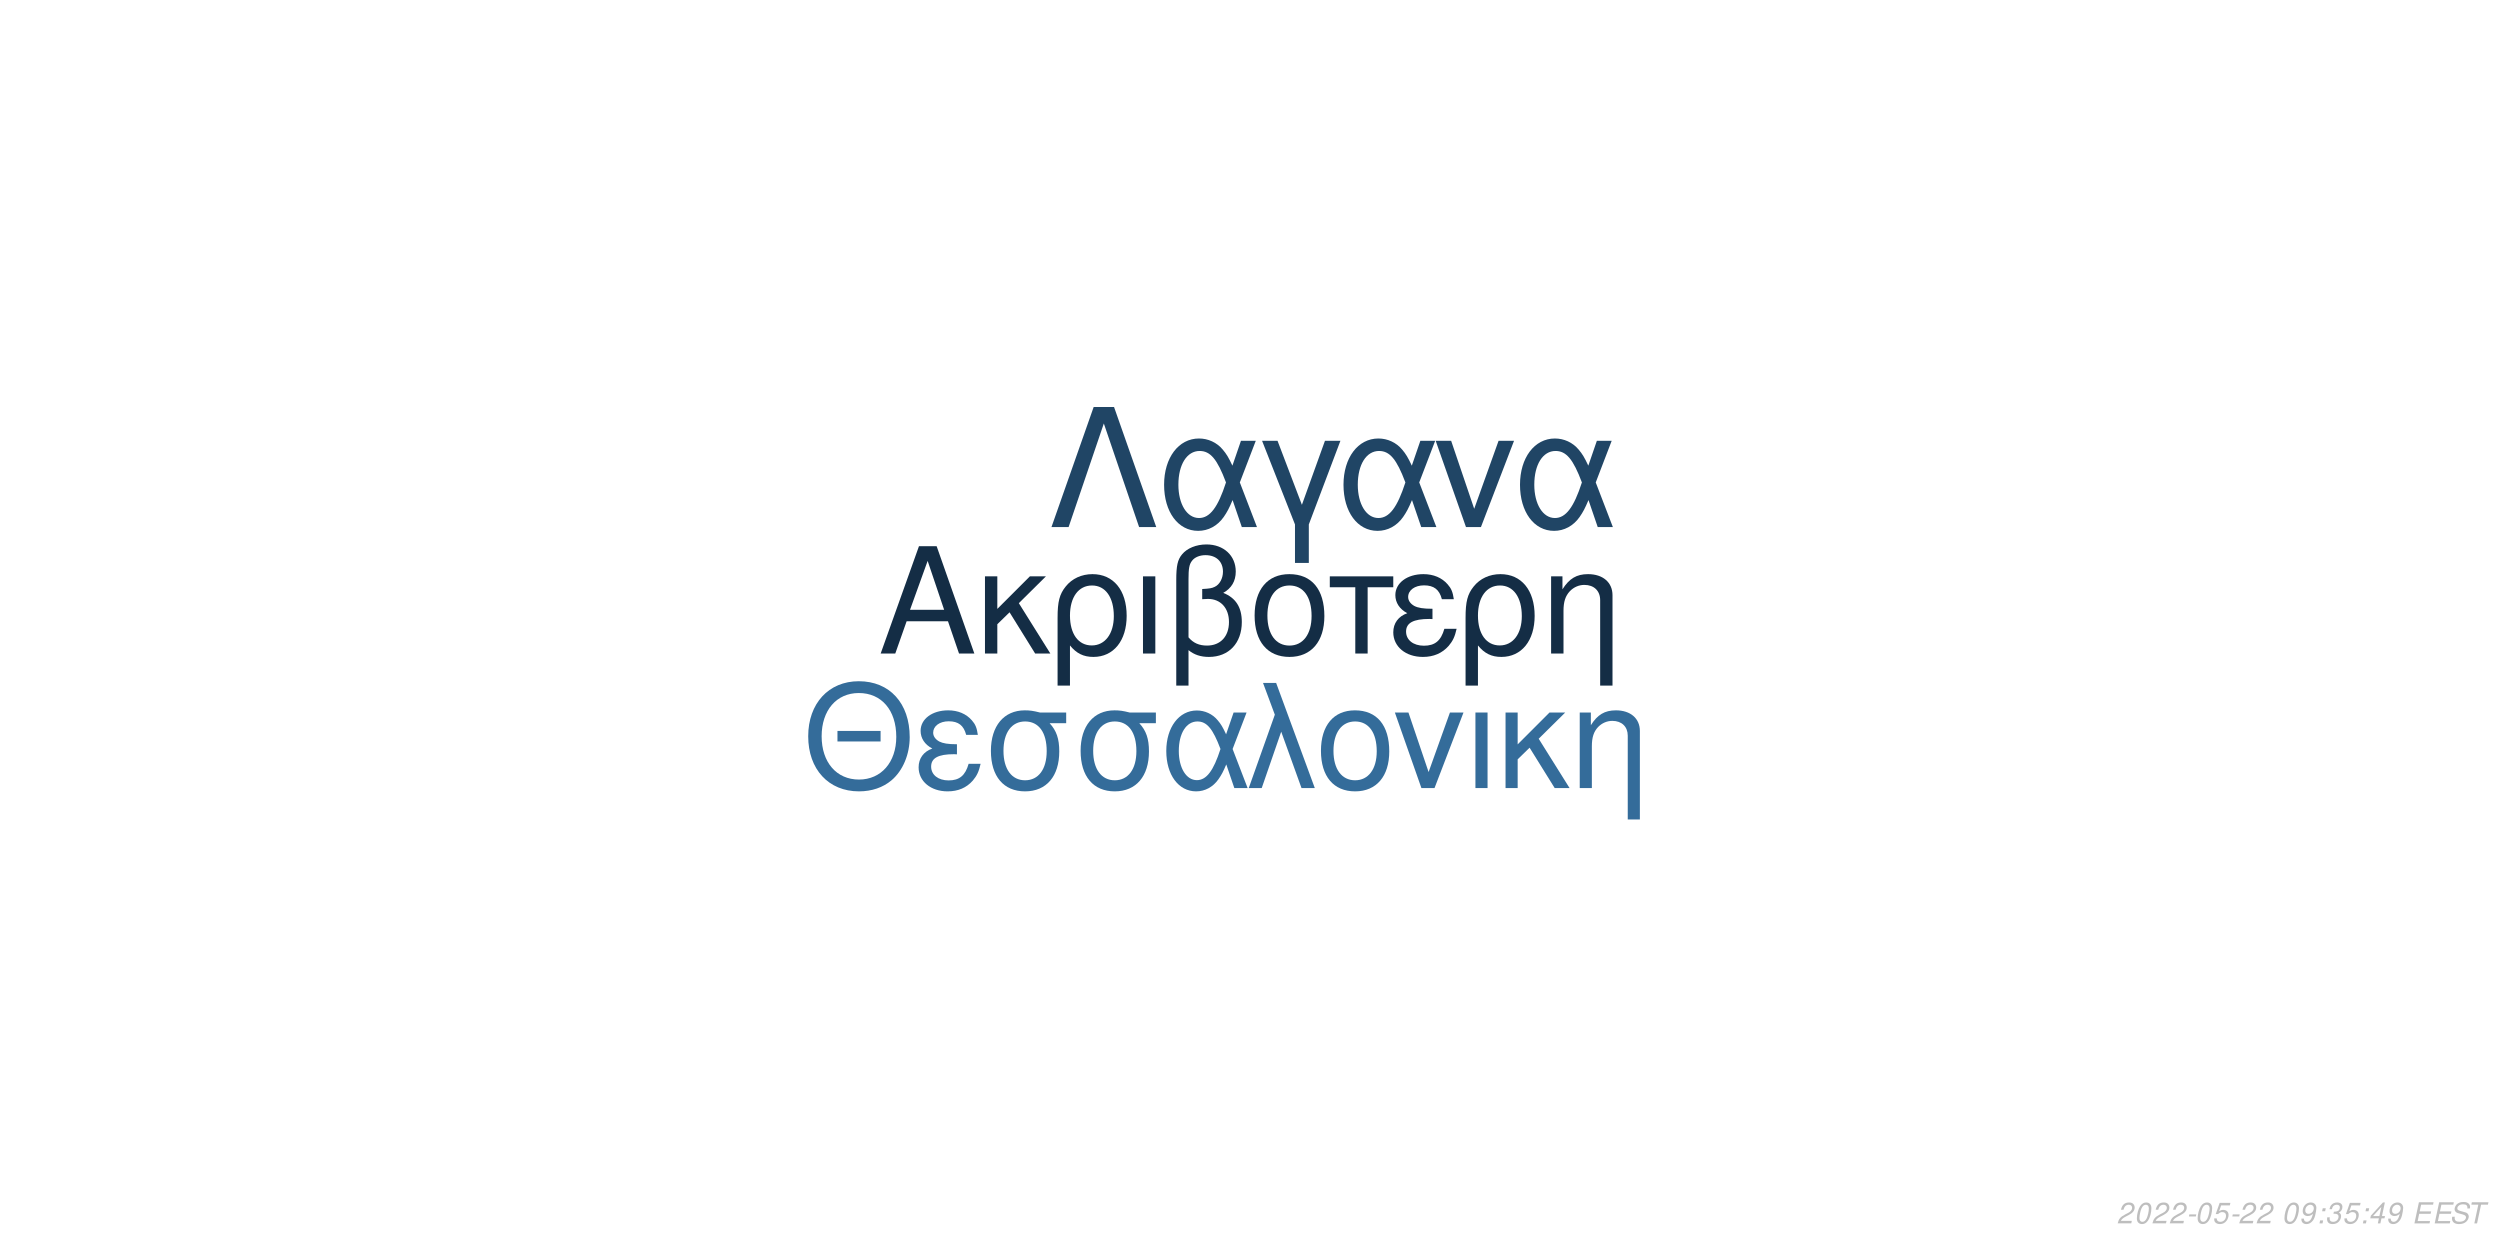
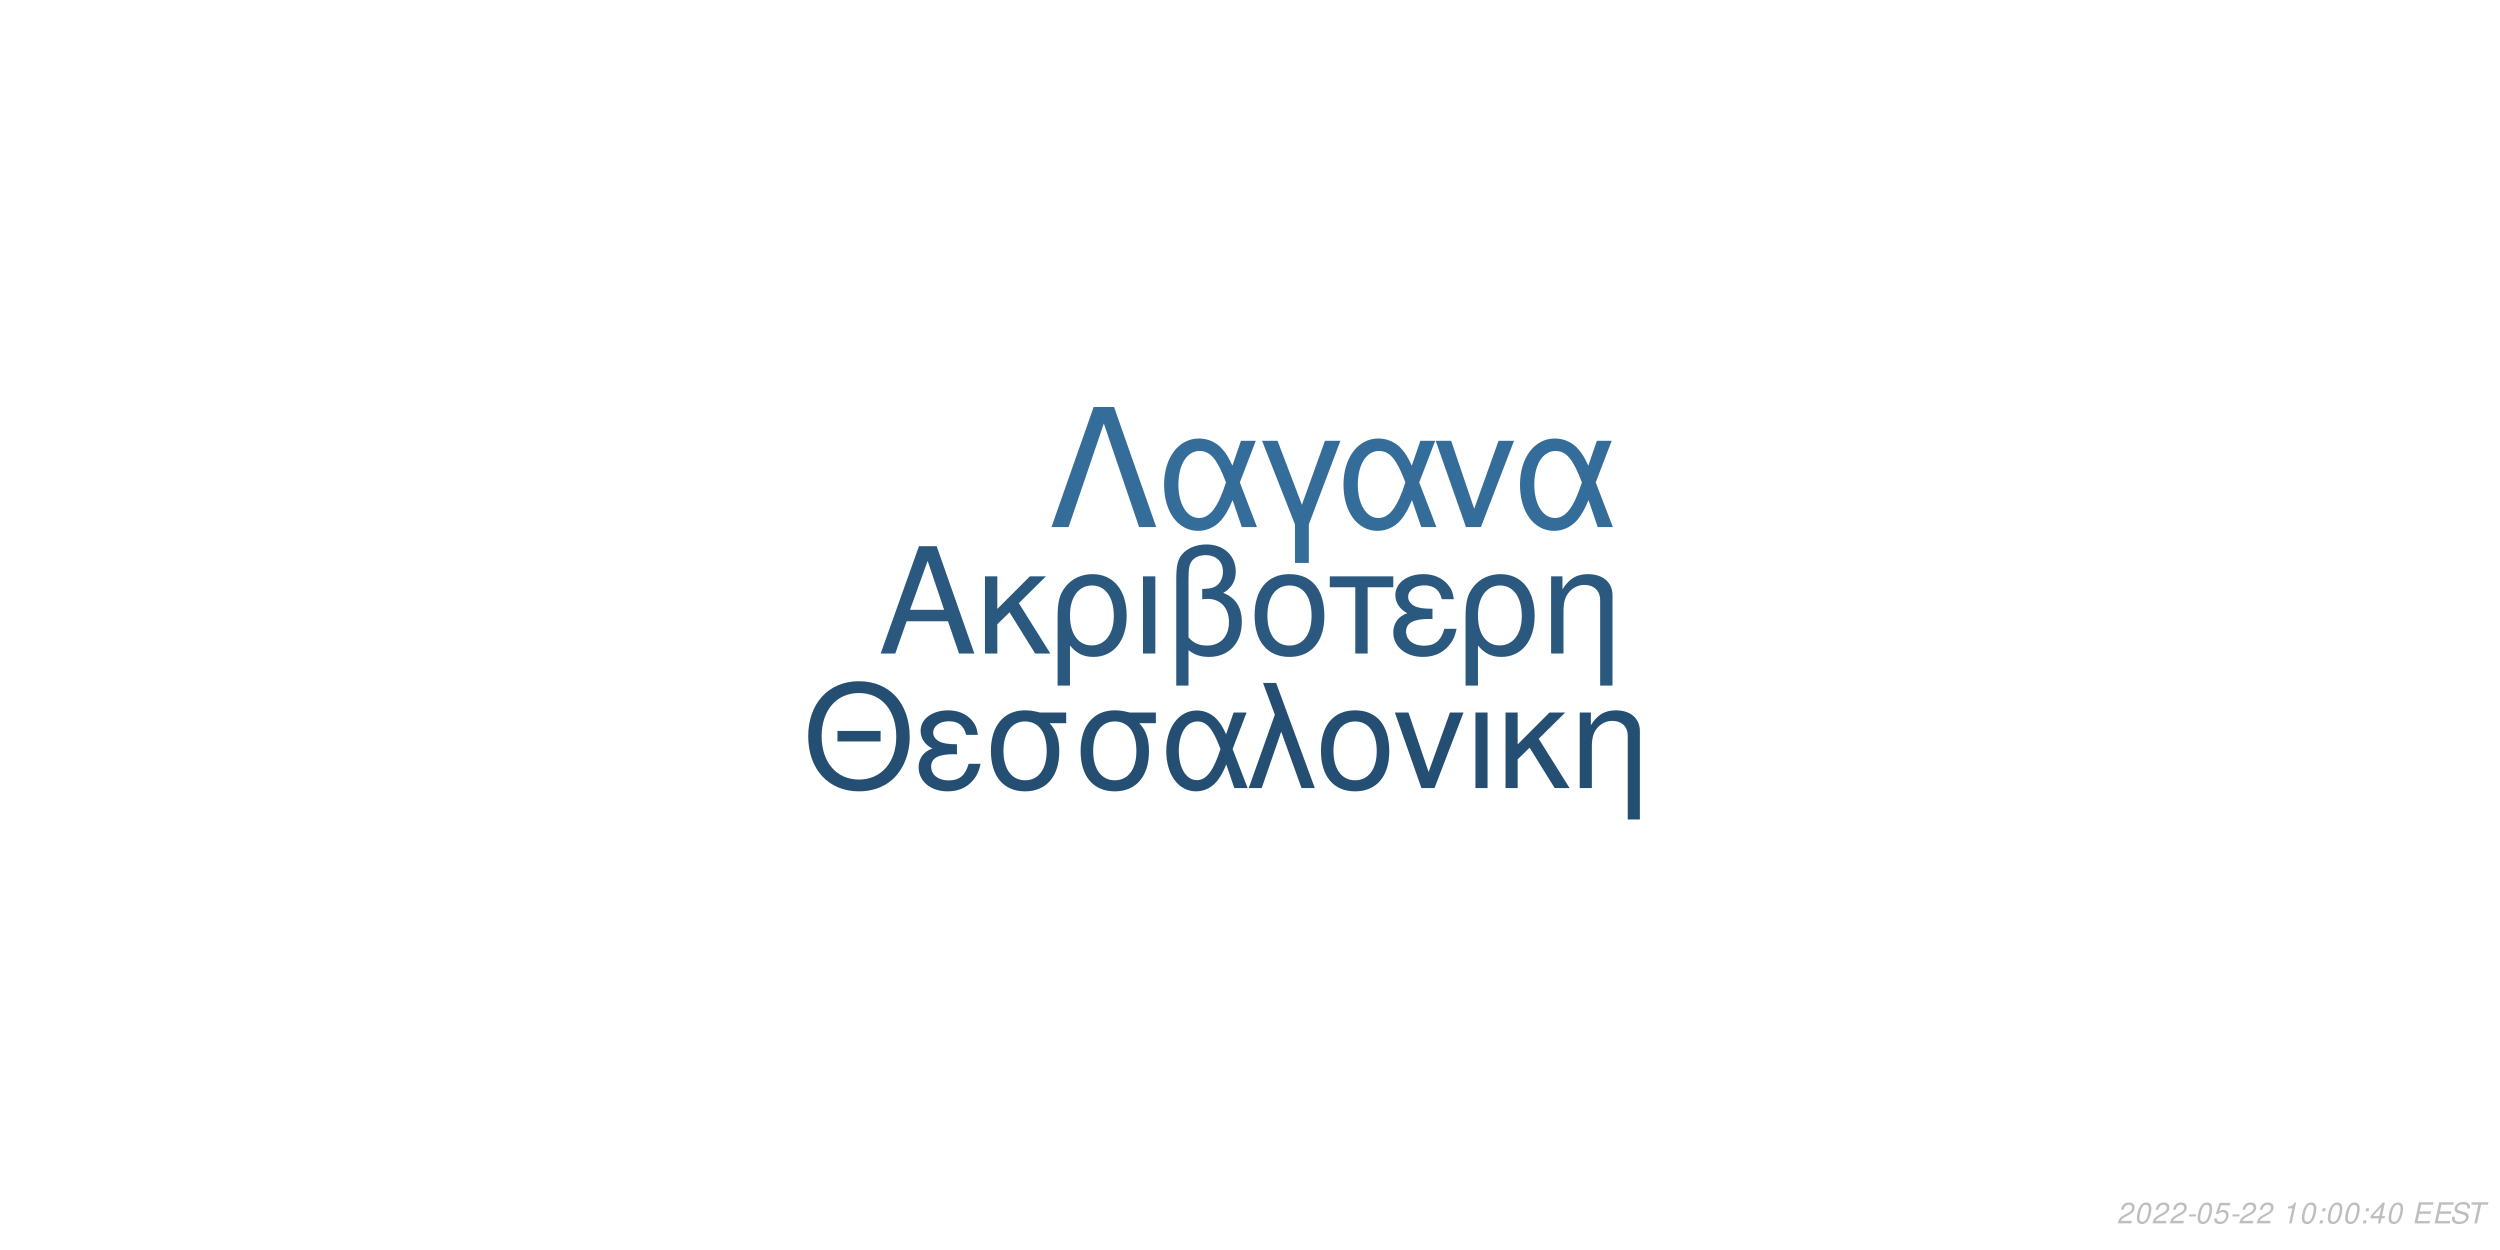
<svg xmlns="http://www.w3.org/2000/svg" xmlns:xlink="http://www.w3.org/1999/xlink" width="864pt" height="432pt" viewBox="0 0 864 432" version="1.1">
  <defs>
    <g>
      <symbol overflow="visible" id="glyph0-0">
        <path style="stroke:none;" d="" />
      </symbol>
      <symbol overflow="visible" id="glyph0-1">
        <path style="stroke:none;" d="M 24.125 -11.141 L 27.938 0 L 33.234 0 L 20.203 -37.094 L 14.094 -37.094 L 0.859 0 L 5.906 0 L 9.828 -11.141 Z M 22.797 -15.109 L 11 -15.109 L 17.094 -32.016 Z M 22.797 -15.109 " />
      </symbol>
      <symbol overflow="visible" id="glyph0-2">
        <path style="stroke:none;" d="M 7.172 -15.422 L 7.172 -26.672 L 2.906 -26.672 L 2.906 0 L 7.172 0 L 7.172 -10.125 L 11.406 -14.25 L 20.25 0 L 25.5 0 L 14.609 -17.406 L 23.969 -26.672 L 18.422 -26.672 Z M 7.172 -15.422 " />
      </symbol>
      <symbol overflow="visible" id="glyph0-3">
        <path style="stroke:none;" d="M 3 11.094 L 7.281 11.094 L 7.281 -2.797 C 9.516 -0.047 11.953 1.172 15.375 1.172 C 22.344 1.172 26.875 -4.422 26.875 -13.031 C 26.875 -21.891 22.297 -27.438 15.062 -27.438 C 11.297 -27.438 7.984 -25.906 5.797 -23.156 C 3.672 -20.516 3 -17.969 3 -12.359 Z M 14.906 -23.516 C 19.547 -23.516 22.438 -19.438 22.438 -12.922 C 22.438 -6.812 19.391 -2.797 14.812 -2.797 C 10.172 -2.797 7.281 -6.766 7.281 -13.125 C 7.281 -19.484 10.234 -23.516 14.906 -23.516 Z M 14.906 -23.516 " />
      </symbol>
      <symbol overflow="visible" id="glyph0-4">
        <path style="stroke:none;" d="M 3.516 0 L 7.781 0 L 7.781 -26.672 L 3.516 -26.672 Z M 3.516 0 " />
      </symbol>
      <symbol overflow="visible" id="glyph0-5">
        <path style="stroke:none;" d="M 4.016 11.094 L 8.25 11.094 L 8.25 -1.172 C 10.172 0.406 12.422 1.172 15.312 1.172 C 22.188 1.172 26.672 -3.609 26.672 -10.891 C 26.672 -15.984 24.578 -19.234 20.25 -20.969 C 23.109 -22.547 24.578 -25.031 24.578 -28.344 C 24.578 -33.844 20.406 -37.703 14.453 -37.703 C 10.938 -37.703 7.734 -36.391 6 -34.25 C 4.484 -32.422 4.016 -30.328 4.016 -25.391 Z M 8.25 -25.656 C 8.25 -29.359 8.5 -30.844 9.469 -32.062 C 10.375 -33.281 12.156 -34 14.094 -34 C 17.812 -34 20.156 -31.812 20.156 -28.297 C 20.156 -25.953 18.984 -23.812 17.297 -23.047 C 16.281 -22.547 15.469 -22.438 12.984 -22.297 L 12.984 -18.781 C 13.734 -18.828 14.344 -18.875 14.969 -18.875 C 19.344 -18.875 22.234 -15.719 22.234 -10.891 C 22.234 -5.906 19.281 -2.75 14.656 -2.75 C 11.953 -2.75 9.922 -3.609 8.25 -5.594 Z M 8.25 -25.656 " />
      </symbol>
      <symbol overflow="visible" id="glyph0-6">
        <path style="stroke:none;" d="M 14.094 -27.438 C 6.562 -27.438 2.094 -22.094 2.094 -13.125 C 2.094 -4.125 6.562 1.172 14.141 1.172 C 21.672 1.172 26.203 -4.172 26.203 -12.922 C 26.203 -22.188 21.828 -27.438 14.094 -27.438 Z M 14.141 -23.516 C 18.938 -23.516 21.781 -19.594 21.781 -12.984 C 21.781 -6.672 18.828 -2.75 14.141 -2.75 C 9.422 -2.75 6.516 -6.672 6.516 -13.125 C 6.516 -19.594 9.422 -23.516 14.141 -23.516 Z M 14.141 -23.516 " />
      </symbol>
      <symbol overflow="visible" id="glyph0-7">
        <path style="stroke:none;" d="M 7.891 0 L 12.156 0 L 12.156 -22.906 L 21.016 -22.906 L 21.016 -26.672 L -0.922 -26.672 L -0.922 -22.906 L 7.891 -22.906 Z M 7.891 0 " />
      </symbol>
      <symbol overflow="visible" id="glyph0-8">
        <path style="stroke:none;" d="M 14.562 -15.469 C 11.344 -15.469 9.562 -15.781 8.297 -16.438 C 6.922 -17.203 6.156 -18.328 6.156 -19.547 C 6.156 -21.891 8.453 -23.562 11.656 -23.562 C 15.062 -23.562 16.953 -22.094 17.812 -18.781 L 21.938 -18.781 C 21.578 -21.266 21.062 -22.5 19.797 -23.922 C 17.812 -26.203 14.906 -27.438 11.453 -27.438 C 5.797 -27.438 1.734 -24.375 1.734 -20.203 C 1.734 -17.609 3.156 -15.375 5.859 -13.938 C 2.797 -12.875 1.016 -10.484 1.016 -7.328 C 1.016 -2.391 5.297 1.172 11.25 1.172 C 14.969 1.172 17.906 -0.109 20.156 -2.641 C 21.578 -4.328 22.297 -5.797 22.906 -8.547 L 18.672 -8.547 C 17.5 -4.422 15.422 -2.703 11.609 -2.703 C 7.938 -2.703 5.438 -4.688 5.438 -7.578 C 5.438 -10.578 7.938 -11.953 13.484 -11.953 C 13.641 -11.953 14.094 -11.953 14.562 -11.906 Z M 14.562 -15.469 " />
      </symbol>
      <symbol overflow="visible" id="glyph0-9">
        <path style="stroke:none;" d="M 3.562 -26.672 L 3.562 0 L 7.844 0 L 7.844 -14.703 C 7.844 -17.906 8.5 -19.891 10.031 -21.531 C 11.406 -22.953 13.188 -23.719 15.062 -23.719 C 18.375 -23.719 20.516 -21.672 20.516 -18.469 L 20.516 11.094 L 24.781 11.094 L 24.781 -20.156 C 24.781 -24.578 21.469 -27.438 16.328 -27.438 C 12.359 -27.438 9.828 -25.906 7.484 -22.188 L 7.484 -26.672 Z M 3.562 -26.672 " />
      </symbol>
      <symbol overflow="visible" id="glyph1-0">
        <path style="stroke:none;" d="" />
      </symbol>
      <symbol overflow="visible" id="glyph1-1">
        <path style="stroke:none;" d="M 26.859 -19.734 L 11.953 -19.734 L 11.953 -16.094 L 26.859 -16.094 Z M 19.328 -36.922 C 8.922 -36.922 1.844 -29.25 1.844 -17.891 C 1.844 -6.484 8.875 1.141 19.391 1.141 C 23.812 1.141 27.703 -0.203 30.641 -2.688 C 34.578 -6.031 36.922 -11.656 36.922 -17.594 C 36.922 -29.297 30 -36.922 19.328 -36.922 Z M 19.328 -32.844 C 27.203 -32.844 32.281 -26.906 32.281 -17.688 C 32.281 -8.922 27.062 -2.938 19.391 -2.938 C 11.609 -2.938 6.484 -8.922 6.484 -17.891 C 6.484 -26.859 11.609 -32.844 19.328 -32.844 Z M 19.328 -32.844 " />
      </symbol>
      <symbol overflow="visible" id="glyph1-2">
        <path style="stroke:none;" d="M 14.25 -15.141 C 11.109 -15.141 9.375 -15.453 8.125 -16.094 C 6.781 -16.844 6.031 -17.938 6.031 -19.141 C 6.031 -21.422 8.266 -23.078 11.406 -23.078 C 14.75 -23.078 16.594 -21.625 17.438 -18.391 L 21.469 -18.391 C 21.125 -20.828 20.625 -22.031 19.391 -23.422 C 17.438 -25.656 14.594 -26.859 11.219 -26.859 C 5.688 -26.859 1.688 -23.875 1.688 -19.781 C 1.688 -17.234 3.094 -15.047 5.734 -13.656 C 2.734 -12.609 1 -10.266 1 -7.172 C 1 -2.344 5.188 1.141 11.016 1.141 C 14.656 1.141 17.547 -0.094 19.734 -2.594 C 21.125 -4.234 21.828 -5.688 22.422 -8.375 L 18.281 -8.375 C 17.141 -4.328 15.094 -2.641 11.359 -2.641 C 7.766 -2.641 5.328 -4.578 5.328 -7.422 C 5.328 -10.359 7.766 -11.703 13.203 -11.703 C 13.359 -11.703 13.797 -11.703 14.25 -11.656 Z M 14.25 -15.141 " />
      </symbol>
      <symbol overflow="visible" id="glyph1-3">
        <path style="stroke:none;" d="M 29 -26.109 L 19.938 -26.109 C 17.594 -26.703 16.438 -26.859 14.703 -26.859 C 7.469 -26.859 2.984 -21.469 2.984 -12.859 C 2.984 -4.031 7.375 1.141 14.797 1.141 C 22.172 1.141 26.609 -4.078 26.609 -12.656 C 26.609 -17.047 25.656 -19.828 23.266 -22.422 L 29 -22.422 Z M 14.797 -23.016 C 19.531 -23.016 22.266 -19.234 22.266 -12.75 C 22.266 -6.531 19.438 -2.688 14.797 -2.688 C 10.172 -2.688 7.328 -6.531 7.328 -12.859 C 7.328 -19.188 10.172 -23.016 14.797 -23.016 Z M 14.797 -23.016 " />
      </symbol>
      <symbol overflow="visible" id="glyph1-4">
        <path style="stroke:none;" d="M 29.344 -26.109 L 24.859 -26.109 L 22.266 -18.578 C 21.125 -21.031 20.484 -22.125 19.328 -23.469 C 17.547 -25.609 14.906 -26.812 12.156 -26.812 C 5.984 -26.812 1.594 -20.984 1.594 -12.812 C 1.594 -4.578 5.828 1.141 11.906 1.141 C 14.953 1.141 17.734 -0.344 19.625 -3.047 C 20.672 -4.531 21.281 -5.688 22.328 -8.172 L 25.109 0 L 29.703 0 L 24.516 -13.5 Z M 20.328 -13.5 C 17.891 -5.922 15.453 -2.734 12.156 -2.734 C 8.516 -2.734 5.922 -6.922 5.922 -12.812 C 5.922 -18.938 8.516 -23.016 12.359 -23.016 C 15.594 -23.016 17.688 -20.531 20.328 -13.5 Z M 20.328 -13.5 " />
      </symbol>
      <symbol overflow="visible" id="glyph1-5">
        <path style="stroke:none;" d="M 1.094 0 L 5.578 0 L 12.312 -19.484 L 19.328 0 L 23.922 0 L 10.562 -36.328 L 6.031 -36.328 L 10.109 -25.359 Z M 1.094 0 " />
      </symbol>
      <symbol overflow="visible" id="glyph1-6">
        <path style="stroke:none;" d="M 13.797 -26.859 C 6.422 -26.859 2.047 -21.625 2.047 -12.859 C 2.047 -4.031 6.422 1.141 13.859 1.141 C 21.234 1.141 25.656 -4.078 25.656 -12.656 C 25.656 -21.719 21.375 -26.859 13.797 -26.859 Z M 13.859 -23.016 C 18.531 -23.016 21.328 -19.188 21.328 -12.703 C 21.328 -6.531 18.438 -2.688 13.859 -2.688 C 9.219 -2.688 6.375 -6.531 6.375 -12.859 C 6.375 -19.188 9.219 -23.016 13.859 -23.016 Z M 13.859 -23.016 " />
      </symbol>
      <symbol overflow="visible" id="glyph1-7">
        <path style="stroke:none;" d="M 14.297 0 L 24.312 -26.109 L 19.625 -26.109 L 12.25 -5.531 L 5.281 -26.109 L 0.594 -26.109 L 9.766 0 Z M 14.297 0 " />
      </symbol>
      <symbol overflow="visible" id="glyph1-8">
        <path style="stroke:none;" d="M 3.438 0 L 7.625 0 L 7.625 -26.109 L 3.438 -26.109 Z M 3.438 0 " />
      </symbol>
      <symbol overflow="visible" id="glyph1-9">
        <path style="stroke:none;" d="M 7.031 -15.094 L 7.031 -26.109 L 2.844 -26.109 L 2.844 0 L 7.031 0 L 7.031 -9.922 L 11.156 -13.953 L 19.828 0 L 24.969 0 L 14.297 -17.047 L 23.469 -26.109 L 18.031 -26.109 Z M 7.031 -15.094 " />
      </symbol>
      <symbol overflow="visible" id="glyph1-10">
        <path style="stroke:none;" d="M 3.484 -26.109 L 3.484 0 L 7.672 0 L 7.672 -14.406 C 7.672 -17.547 8.328 -19.484 9.812 -21.078 C 11.156 -22.469 12.906 -23.219 14.75 -23.219 C 17.984 -23.219 20.078 -21.234 20.078 -18.094 L 20.078 10.859 L 24.266 10.859 L 24.266 -19.734 C 24.266 -24.062 21.031 -26.859 16 -26.859 C 12.109 -26.859 9.609 -25.359 7.328 -21.719 L 7.328 -26.109 Z M 3.484 -26.109 " />
      </symbol>
      <symbol overflow="visible" id="glyph2-0">
        <path style="stroke:none;" d="" />
      </symbol>
      <symbol overflow="visible" id="glyph2-1">
        <path style="stroke:none;" d="M 22.531 -41.484 L 15.484 -41.484 L 0.906 0 L 6.828 0 L 19 -35.797 L 31.188 0 L 37.109 0 Z M 22.531 -41.484 " />
      </symbol>
      <symbol overflow="visible" id="glyph2-2">
        <path style="stroke:none;" d="M 33.516 -29.812 L 28.391 -29.812 L 25.438 -21.219 C 24.125 -24.016 23.391 -25.266 22.078 -26.797 C 20.031 -29.25 17.016 -30.609 13.891 -30.609 C 6.828 -30.609 1.828 -23.953 1.828 -14.625 C 1.828 -5.234 6.656 1.312 13.594 1.312 C 17.078 1.312 20.266 -0.391 22.422 -3.469 C 23.609 -5.172 24.297 -6.484 25.5 -9.328 L 28.688 0 L 33.922 0 L 28 -15.422 Z M 23.219 -15.422 C 20.422 -6.766 17.641 -3.125 13.891 -3.125 C 9.734 -3.125 6.766 -7.906 6.766 -14.625 C 6.766 -21.625 9.734 -26.297 14.109 -26.297 C 17.812 -26.297 20.203 -23.453 23.219 -15.422 Z M 23.219 -15.422 " />
      </symbol>
      <symbol overflow="visible" id="glyph2-3">
        <path style="stroke:none;" d="M 12.062 12.406 L 16.844 12.406 L 16.844 -0.906 L 27.766 -29.812 L 22.422 -29.812 L 14.453 -7.688 L 6.031 -29.812 L 0.688 -29.812 L 12.062 -0.906 Z M 12.062 12.406 " />
      </symbol>
      <symbol overflow="visible" id="glyph2-4">
        <path style="stroke:none;" d="M 16.328 0 L 27.766 -29.812 L 22.422 -29.812 L 14 -6.312 L 6.031 -29.812 L 0.688 -29.812 L 11.156 0 Z M 16.328 0 " />
      </symbol>
      <symbol overflow="visible" id="glyph3-0">
        <path style="stroke:none;" d="" />
      </symbol>
      <symbol overflow="visible" id="glyph3-1">
        <path style="stroke:none;" d="M 5.234 -0.875 L 1.469 -0.875 C 1.641 -1.375 2.203 -1.891 3.109 -2.344 L 4.234 -2.938 C 5.562 -3.625 6.219 -4.469 6.219 -5.484 C 6.219 -5.938 6.062 -6.359 5.797 -6.656 C 5.469 -7.047 4.984 -7.234 4.312 -7.234 C 2.766 -7.234 1.891 -6.453 1.484 -4.734 L 2.375 -4.734 C 2.484 -5.188 2.609 -5.484 2.797 -5.75 C 3.094 -6.203 3.609 -6.453 4.188 -6.453 C 4.891 -6.453 5.344 -6.031 5.344 -5.375 C 5.344 -4.703 4.859 -4.094 4.016 -3.656 L 2.984 -3.125 C 1.234 -2.188 0.797 -1.656 0.344 -0.016 L 5.047 -0.016 Z M 5.234 -0.875 " />
      </symbol>
      <symbol overflow="visible" id="glyph3-2">
        <path style="stroke:none;" d="M 4.203 -7.234 C 3.375 -7.234 2.688 -6.812 2.125 -5.984 C 1.484 -5.047 0.984 -3.188 0.984 -1.734 C 0.984 -1.109 1.172 -0.562 1.484 -0.266 C 1.797 0.047 2.281 0.234 2.766 0.234 C 3.625 0.234 4.281 -0.156 4.859 -1.016 C 5.516 -1.953 6 -3.797 6 -5.266 C 6 -6.5 5.328 -7.234 4.203 -7.234 Z M 4.094 -6.453 C 4.734 -6.453 5.125 -5.984 5.125 -5.156 C 5.125 -4.203 4.781 -2.625 4.406 -1.812 C 3.984 -0.938 3.516 -0.547 2.875 -0.547 C 2.25 -0.547 1.875 -1.031 1.875 -1.828 C 1.875 -2.797 2.203 -4.344 2.594 -5.203 C 2.984 -6.047 3.453 -6.453 4.094 -6.453 Z M 4.094 -6.453 " />
      </symbol>
      <symbol overflow="visible" id="glyph3-3">
        <path style="stroke:none;" d="M 3.516 -3.125 L 1.125 -3.125 L 0.969 -2.406 L 3.359 -2.406 Z M 3.516 -3.125 " />
      </symbol>
      <symbol overflow="visible" id="glyph3-4">
        <path style="stroke:none;" d="M 6.297 -7.094 L 2.594 -7.094 L 1.234 -3.234 L 2.047 -3.234 C 2.656 -3.766 2.938 -3.906 3.531 -3.906 C 4.328 -3.906 4.797 -3.453 4.797 -2.688 C 4.797 -1.438 3.969 -0.547 2.828 -0.547 C 2.031 -0.547 1.609 -0.938 1.578 -1.734 L 0.703 -1.734 L 0.703 -1.516 C 0.703 -0.938 0.844 -0.547 1.188 -0.266 C 1.562 0.062 2.078 0.234 2.703 0.234 C 3.656 0.234 4.391 -0.156 4.984 -0.922 C 5.422 -1.5 5.672 -2.234 5.672 -2.953 C 5.672 -4 4.938 -4.672 3.812 -4.672 C 3.328 -4.672 2.906 -4.547 2.406 -4.234 L 3.109 -6.219 L 6.109 -6.219 Z M 6.297 -7.094 " />
      </symbol>
      <symbol overflow="visible" id="glyph3-5">
        <path style="stroke:none;" d="" />
      </symbol>
      <symbol overflow="visible" id="glyph3-6">
-         <path style="stroke:none;" d="M 0.844 -1.656 C 0.844 -1.547 0.844 -1.438 0.844 -1.375 C 0.844 -0.406 1.531 0.234 2.578 0.234 C 3.203 0.234 3.766 0.016 4.297 -0.438 C 4.938 -1 5.312 -1.656 5.594 -2.719 C 5.844 -3.672 6.016 -4.766 6.016 -5.375 C 6.016 -5.844 5.844 -6.328 5.547 -6.656 C 5.203 -7.031 4.703 -7.234 4.062 -7.234 C 2.516 -7.234 1.297 -5.938 1.297 -4.266 C 1.297 -3.203 1.984 -2.547 3.047 -2.547 C 3.484 -2.547 3.953 -2.672 4.281 -2.891 C 4.406 -2.984 4.547 -3.078 4.828 -3.344 C 4.438 -1.484 3.703 -0.547 2.703 -0.547 C 2.109 -0.547 1.719 -0.938 1.719 -1.547 L 1.719 -1.656 Z M 3.953 -6.453 C 4.625 -6.453 5.141 -5.953 5.141 -5.281 C 5.141 -4.188 4.312 -3.312 3.297 -3.312 C 2.594 -3.312 2.172 -3.734 2.172 -4.453 C 2.172 -5.562 2.984 -6.453 3.953 -6.453 Z M 3.953 -6.453 " />
+         <path style="stroke:none;" d="M 3.703 -5.188 L 2.594 0 L 3.469 0 L 5.016 -7.234 L 4.438 -7.234 C 3.906 -6.156 3.688 -6.016 2.234 -5.812 L 2.109 -5.188 Z M 3.703 -5.188 " />
      </symbol>
      <symbol overflow="visible" id="glyph3-7">
        <path style="stroke:none;" d="M 2.359 -1.031 L 1.312 -1.031 L 1.094 0 L 2.141 0 Z M 3.266 -5.234 L 2.219 -5.234 L 2 -4.203 L 3.047 -4.203 Z M 3.266 -5.234 " />
      </symbol>
      <symbol overflow="visible" id="glyph3-8">
-         <path style="stroke:none;" d="M 2.922 -3.312 C 3.125 -3.344 3.234 -3.344 3.375 -3.344 C 4.203 -3.344 4.688 -3 4.688 -2.406 C 4.688 -1.312 3.906 -0.547 2.781 -0.547 C 2.047 -0.547 1.594 -0.938 1.594 -1.562 C 1.594 -1.719 1.609 -1.844 1.656 -2.094 L 0.766 -2.094 C 0.734 -1.797 0.719 -1.641 0.719 -1.469 C 0.719 -0.375 1.406 0.234 2.641 0.234 C 3.547 0.234 4.297 -0.078 4.812 -0.656 C 5.266 -1.156 5.562 -1.875 5.562 -2.547 C 5.562 -3.125 5.344 -3.453 4.797 -3.734 C 5.641 -4.234 6.016 -4.844 6.016 -5.734 C 6.016 -6.656 5.312 -7.234 4.203 -7.234 C 3.375 -7.234 2.672 -6.938 2.188 -6.375 C 1.891 -6.031 1.703 -5.641 1.516 -4.906 L 2.391 -4.906 C 2.5 -5.359 2.594 -5.594 2.734 -5.812 C 3.047 -6.234 3.516 -6.453 4.078 -6.453 C 4.734 -6.453 5.141 -6.125 5.141 -5.578 C 5.141 -5.188 5.016 -4.797 4.797 -4.547 C 4.516 -4.234 4 -4.062 3.266 -4.062 L 3.078 -4.062 Z M 2.922 -3.312 " />
+         <path style="stroke:none;" d="M 3.625 -1.75 L 3.266 0 L 4.141 0 L 4.516 -1.75 L 5.562 -1.75 L 5.734 -2.531 L 4.688 -2.531 L 5.688 -7.234 L 5.016 -7.234 L 0.844 -2.672 L 0.641 -1.75 Z M 3.797 -2.531 L 1.594 -2.531 L 4.469 -5.703 Z M 3.797 -2.531 " />
      </symbol>
      <symbol overflow="visible" id="glyph3-9">
-         <path style="stroke:none;" d="M 3.625 -1.75 L 3.266 0 L 4.141 0 L 4.516 -1.75 L 5.562 -1.75 L 5.734 -2.531 L 4.688 -2.531 L 5.688 -7.234 L 5.016 -7.234 L 0.844 -2.672 L 0.641 -1.75 Z M 3.797 -2.531 L 1.594 -2.531 L 4.469 -5.703 Z M 3.797 -2.531 " />
+         <path style="stroke:none;" d="M 2.547 -3.312 L 6.5 -3.312 L 6.688 -4.141 L 2.719 -4.141 L 3.219 -6.469 L 7.344 -6.469 L 7.516 -7.297 L 2.453 -7.297 L 0.906 0 L 6.125 0 L 6.297 -0.812 L 2.016 -0.812 Z M 2.547 -3.312 " />
      </symbol>
      <symbol overflow="visible" id="glyph3-10">
-         <path style="stroke:none;" d="M 2.547 -3.312 L 6.5 -3.312 L 6.688 -4.141 L 2.719 -4.141 L 3.219 -6.469 L 7.344 -6.469 L 7.516 -7.297 L 2.453 -7.297 L 0.906 0 L 6.125 0 L 6.297 -0.812 L 2.016 -0.812 Z M 2.547 -3.312 " />
+         <path style="stroke:none;" d="M 7.062 -5.156 C 7.125 -5.438 7.141 -5.562 7.141 -5.703 C 7.141 -6.156 6.938 -6.594 6.594 -6.891 C 6.188 -7.25 5.656 -7.406 4.875 -7.406 C 3.844 -7.406 3.047 -7.125 2.5 -6.562 C 2.094 -6.141 1.781 -5.438 1.781 -4.922 C 1.781 -4.297 2.219 -3.766 2.891 -3.562 L 4.594 -3.094 C 5.406 -2.859 5.734 -2.578 5.734 -2.094 C 5.734 -1.781 5.547 -1.406 5.266 -1.141 C 4.844 -0.766 4.266 -0.578 3.453 -0.578 C 2.328 -0.578 1.812 -0.984 1.812 -1.906 C 1.812 -2.047 1.812 -2.125 1.844 -2.312 L 0.984 -2.312 C 0.906 -2.062 0.891 -1.906 0.891 -1.688 C 0.891 -0.484 1.797 0.234 3.297 0.234 C 4.359 0.234 5.234 -0.062 5.812 -0.609 C 6.344 -1.078 6.688 -1.797 6.688 -2.375 C 6.688 -2.641 6.609 -2.906 6.453 -3.156 C 6.234 -3.5 5.938 -3.703 5.469 -3.828 L 3.75 -4.312 C 2.984 -4.547 2.734 -4.734 2.734 -5.188 C 2.734 -5.547 2.875 -5.844 3.188 -6.109 C 3.547 -6.438 4.031 -6.594 4.703 -6.594 C 5.266 -6.594 5.688 -6.484 5.906 -6.297 C 6.094 -6.125 6.219 -5.797 6.219 -5.516 C 6.219 -5.422 6.203 -5.344 6.188 -5.156 Z M 7.062 -5.156 " />
      </symbol>
      <symbol overflow="visible" id="glyph3-11">
-         <path style="stroke:none;" d="M 7.062 -5.156 C 7.125 -5.438 7.141 -5.562 7.141 -5.703 C 7.141 -6.156 6.938 -6.594 6.594 -6.891 C 6.188 -7.25 5.656 -7.406 4.875 -7.406 C 3.844 -7.406 3.047 -7.125 2.5 -6.562 C 2.094 -6.141 1.781 -5.438 1.781 -4.922 C 1.781 -4.297 2.219 -3.766 2.891 -3.562 L 4.594 -3.094 C 5.406 -2.859 5.734 -2.578 5.734 -2.094 C 5.734 -1.781 5.547 -1.406 5.266 -1.141 C 4.844 -0.766 4.266 -0.578 3.453 -0.578 C 2.328 -0.578 1.812 -0.984 1.812 -1.906 C 1.812 -2.047 1.812 -2.125 1.844 -2.312 L 0.984 -2.312 C 0.906 -2.062 0.891 -1.906 0.891 -1.688 C 0.891 -0.484 1.797 0.234 3.297 0.234 C 4.359 0.234 5.234 -0.062 5.812 -0.609 C 6.344 -1.078 6.688 -1.797 6.688 -2.375 C 6.688 -2.641 6.609 -2.906 6.453 -3.156 C 6.234 -3.5 5.938 -3.703 5.469 -3.828 L 3.75 -4.312 C 2.984 -4.547 2.734 -4.734 2.734 -5.188 C 2.734 -5.547 2.875 -5.844 3.188 -6.109 C 3.547 -6.438 4.031 -6.594 4.703 -6.594 C 5.266 -6.594 5.688 -6.484 5.906 -6.297 C 6.094 -6.125 6.219 -5.797 6.219 -5.516 C 6.219 -5.422 6.203 -5.344 6.188 -5.156 Z M 7.062 -5.156 " />
-       </symbol>
-       <symbol overflow="visible" id="glyph3-12">
        <path style="stroke:none;" d="M 4.938 -6.469 L 7.312 -6.469 L 7.484 -7.297 L 1.75 -7.297 L 1.578 -6.469 L 3.984 -6.469 L 2.609 0 L 3.547 0 Z M 4.938 -6.469 " />
      </symbol>
    </g>
  </defs>
  <g id="surface1">
    <rect x="0" y="0" width="864" height="432" style="fill:rgb(100%,100%,100%);fill-opacity:1;stroke:none;" />
-     <g style="fill:rgb(7.843%,17.647%,27.059%);fill-opacity:1;">
+     <g style="fill:rgb(16.471%,34.51%,49.804%);fill-opacity:1;">
      <use xlink:href="#glyph0-1" x="303.5" y="225.861" />
      <use xlink:href="#glyph0-2" x="337.5" y="225.861" />
      <use xlink:href="#glyph0-3" x="362.5" y="225.861" />
      <use xlink:href="#glyph0-4" x="391.5" y="225.861" />
      <use xlink:href="#glyph0-5" x="402.5" y="225.861" />
      <use xlink:href="#glyph0-6" x="431.5" y="225.861" />
      <use xlink:href="#glyph0-7" x="460.5" y="225.861" />
      <use xlink:href="#glyph0-8" x="480.5" y="225.861" />
      <use xlink:href="#glyph0-3" x="503.5" y="225.861" />
      <use xlink:href="#glyph0-9" x="532.5" y="225.861" />
    </g>
-     <g style="fill:rgb(20.392%,42.353%,60.392%);fill-opacity:1;">
+     <g style="fill:rgb(14.51%,30.588%,45.098%);fill-opacity:1;">
      <use xlink:href="#glyph1-1" x="277.473" y="272.354" />
      <use xlink:href="#glyph1-2" x="316.473" y="272.354" />
      <use xlink:href="#glyph1-3" x="339.473" y="272.354" />
      <use xlink:href="#glyph1-3" x="370.473" y="272.354" />
      <use xlink:href="#glyph1-4" x="401.473" y="272.354" />
      <use xlink:href="#glyph1-5" x="430.473" y="272.354" />
      <use xlink:href="#glyph1-6" x="454.473" y="272.354" />
      <use xlink:href="#glyph1-7" x="481.473" y="272.354" />
      <use xlink:href="#glyph1-8" x="506.473" y="272.354" />
      <use xlink:href="#glyph1-9" x="517.473" y="272.354" />
      <use xlink:href="#glyph1-10" x="542.473" y="272.354" />
    </g>
-     <g style="fill:rgb(12.549%,27.059%,39.608%);fill-opacity:1;">
+     <g style="fill:rgb(20.392%,42.353%,60.392%);fill-opacity:1;">
      <use xlink:href="#glyph2-1" x="362.484" y="182.152" />
      <use xlink:href="#glyph2-2" x="400.484" y="182.152" />
      <use xlink:href="#glyph2-3" x="435.484" y="182.152" />
      <use xlink:href="#glyph2-2" x="462.484" y="182.152" />
      <use xlink:href="#glyph2-4" x="495.484" y="182.152" />
      <use xlink:href="#glyph2-2" x="523.484" y="182.152" />
    </g>
    <g style="fill:rgb(74.51%,74.51%,74.51%);fill-opacity:1;">
      <use xlink:href="#glyph3-1" x="731.52" y="422.81" />
      <use xlink:href="#glyph3-2" x="737.52" y="422.81" />
      <use xlink:href="#glyph3-1" x="743.52" y="422.81" />
      <use xlink:href="#glyph3-1" x="749.52" y="422.81" />
      <use xlink:href="#glyph3-3" x="755.52" y="422.81" />
      <use xlink:href="#glyph3-2" x="758.52" y="422.81" />
      <use xlink:href="#glyph3-4" x="764.52" y="422.81" />
      <use xlink:href="#glyph3-3" x="770.52" y="422.81" />
      <use xlink:href="#glyph3-1" x="773.52" y="422.81" />
      <use xlink:href="#glyph3-1" x="779.52" y="422.81" />
      <use xlink:href="#glyph3-5" x="785.52" y="422.81" />
-       <use xlink:href="#glyph3-2" x="788.52" y="422.81" />
-       <use xlink:href="#glyph3-6" x="794.52" y="422.81" />
+       <use xlink:href="#glyph3-6" x="788.52" y="422.81" />
+       <use xlink:href="#glyph3-2" x="794.52" y="422.81" />
      <use xlink:href="#glyph3-7" x="800.52" y="422.81" />
-       <use xlink:href="#glyph3-8" x="803.52" y="422.81" />
-       <use xlink:href="#glyph3-4" x="809.52" y="422.81" />
+       <use xlink:href="#glyph3-2" x="803.52" y="422.81" />
+       <use xlink:href="#glyph3-2" x="809.52" y="422.81" />
      <use xlink:href="#glyph3-7" x="815.52" y="422.81" />
-       <use xlink:href="#glyph3-9" x="818.52" y="422.81" />
-       <use xlink:href="#glyph3-6" x="824.52" y="422.81" />
+       <use xlink:href="#glyph3-8" x="818.52" y="422.81" />
+       <use xlink:href="#glyph3-2" x="824.52" y="422.81" />
      <use xlink:href="#glyph3-5" x="830.52" y="422.81" />
-       <use xlink:href="#glyph3-10" x="833.52" y="422.81" />
-       <use xlink:href="#glyph3-10" x="840.52" y="422.81" />
-       <use xlink:href="#glyph3-11" x="846.52" y="422.81" />
-       <use xlink:href="#glyph3-12" x="852.52" y="422.81" />
+       <use xlink:href="#glyph3-9" x="833.52" y="422.81" />
+       <use xlink:href="#glyph3-9" x="840.52" y="422.81" />
+       <use xlink:href="#glyph3-10" x="846.52" y="422.81" />
+       <use xlink:href="#glyph3-11" x="852.52" y="422.81" />
    </g>
  </g>
</svg>
